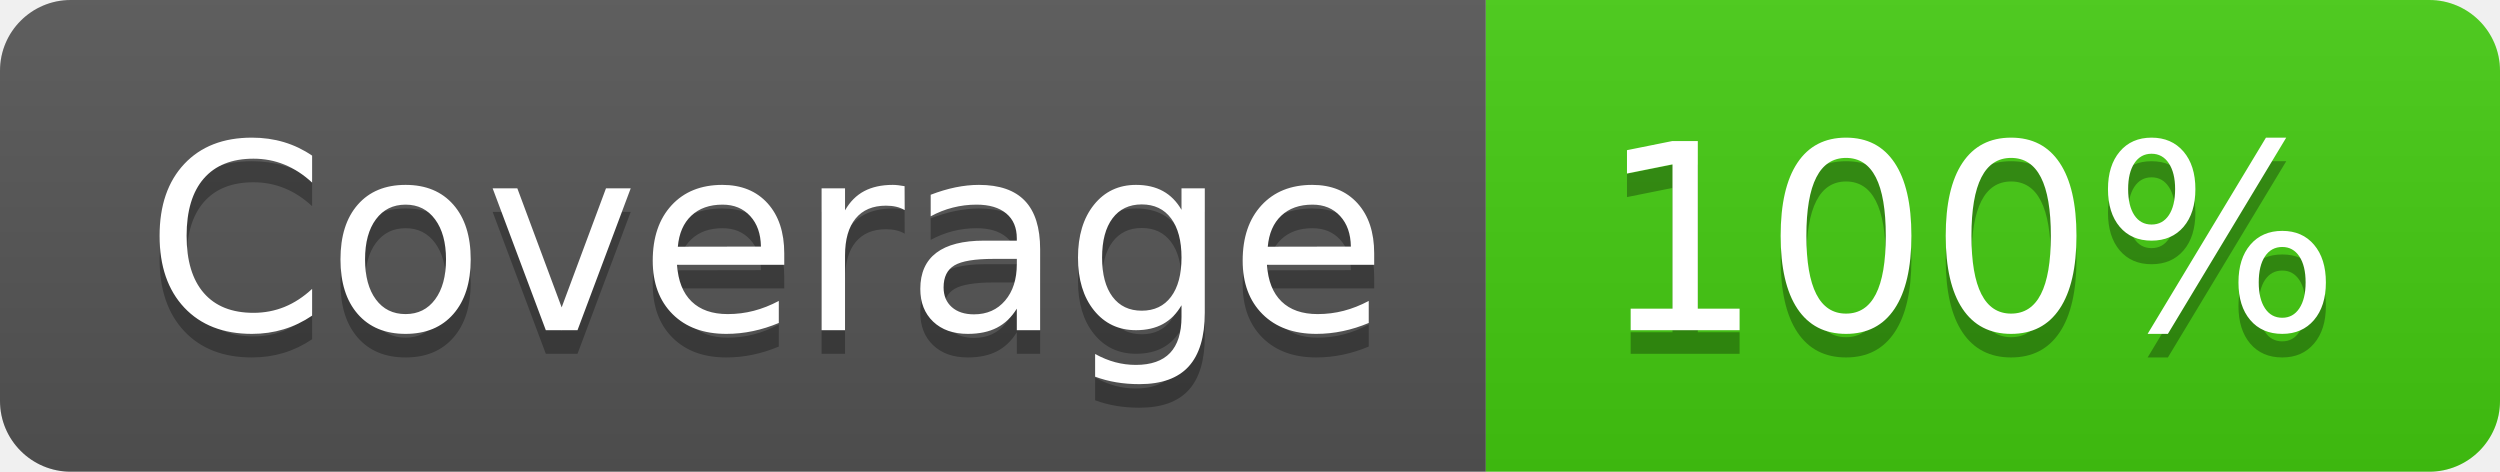
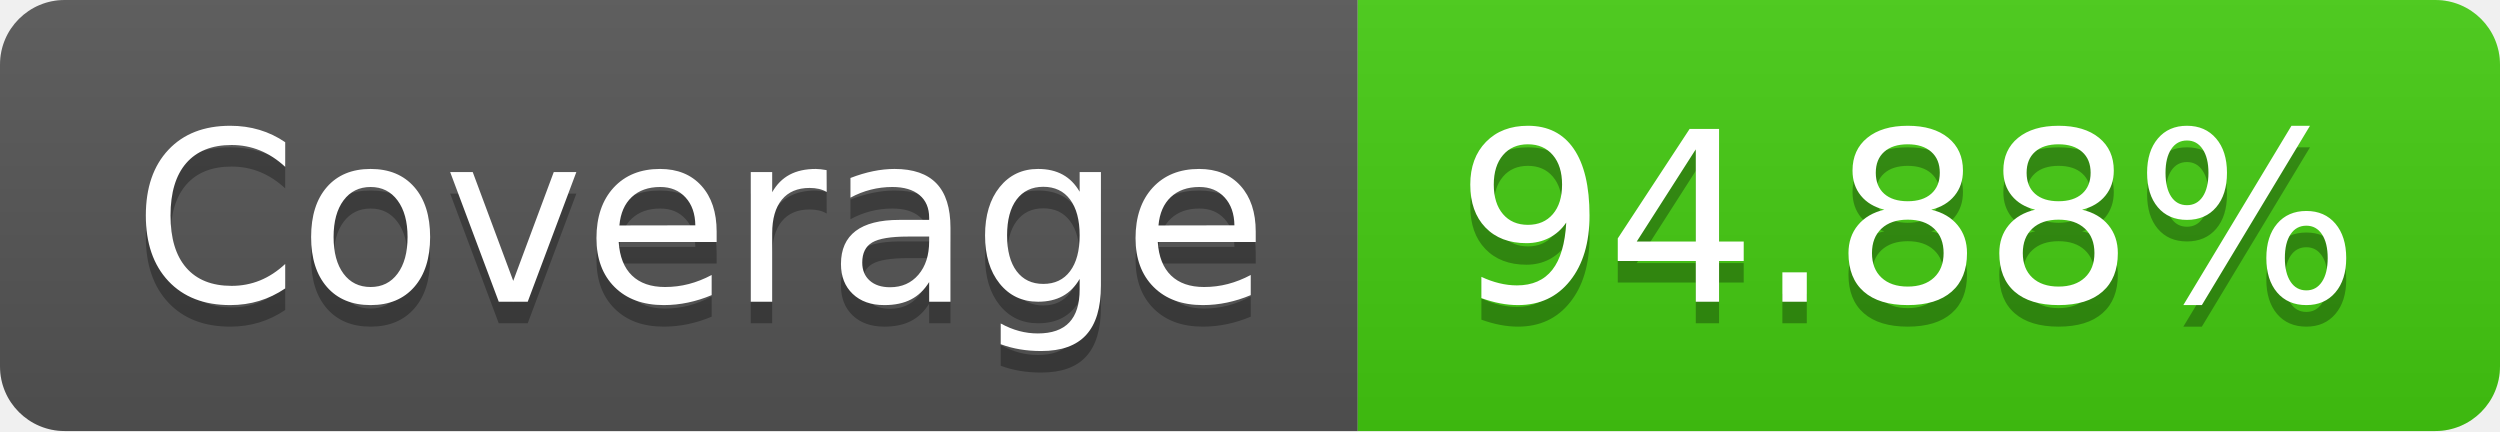
- <svg xmlns="http://www.w3.org/2000/svg" width="106" height="20" role="img" aria-label="Coverage: 100%">
+ <svg xmlns="http://www.w3.org/2000/svg" width="116" height="20" role="img" aria-label="Coverage: 94.88%">
  <linearGradient id="s" x2="0" y2="100%">
    <stop offset="0" stop-color="#bbb" stop-opacity=".1" />
    <stop offset="1" stop-opacity=".1" />
  </linearGradient>
  <clipPath id="r">
-     <rect width="106" height="20" rx="3" fill="#fff" />
+     <rect width="116" height="20" rx="3" fill="#fff" />
  </clipPath>
  <g clip-path="url(#r)">
    <rect width="63" height="20" fill="#555" />
-     <rect x="63" width="43" height="20" fill="#4c1" />
-     <rect width="106" height="20" fill="url(#s)" />
+     <rect x="63" width="53" height="20" fill="#4c1" />
+     <rect width="116" height="20" fill="url(#s)" />
  </g>
  <g fill="#fff" text-anchor="middle" font-family="Verdana,Geneva,DejaVu Sans,sans-serif" text-rendering="geometricPrecision" font-size="110">
    <text aria-hidden="true" x="325" y="150" fill="#010101" fill-opacity=".3" transform="scale(.1)" textLength="530">Coverage</text>
    <text x="325" y="140" transform="scale(.1)" fill="#fff" textLength="530">Coverage</text>
-     <text aria-hidden="true" x="835" y="150" fill="#010101" fill-opacity=".3" transform="scale(.1)" textLength="330">100%</text>
-     <text x="835" y="140" transform="scale(.1)" fill="#fff" textLength="330">100%</text>
+     <text aria-hidden="true" x="885" y="150" fill="#010101" fill-opacity=".3" transform="scale(.1)" textLength="430">94.88%</text>
+     <text x="885" y="140" transform="scale(.1)" fill="#fff" textLength="430">94.88%</text>
  </g>
</svg>
